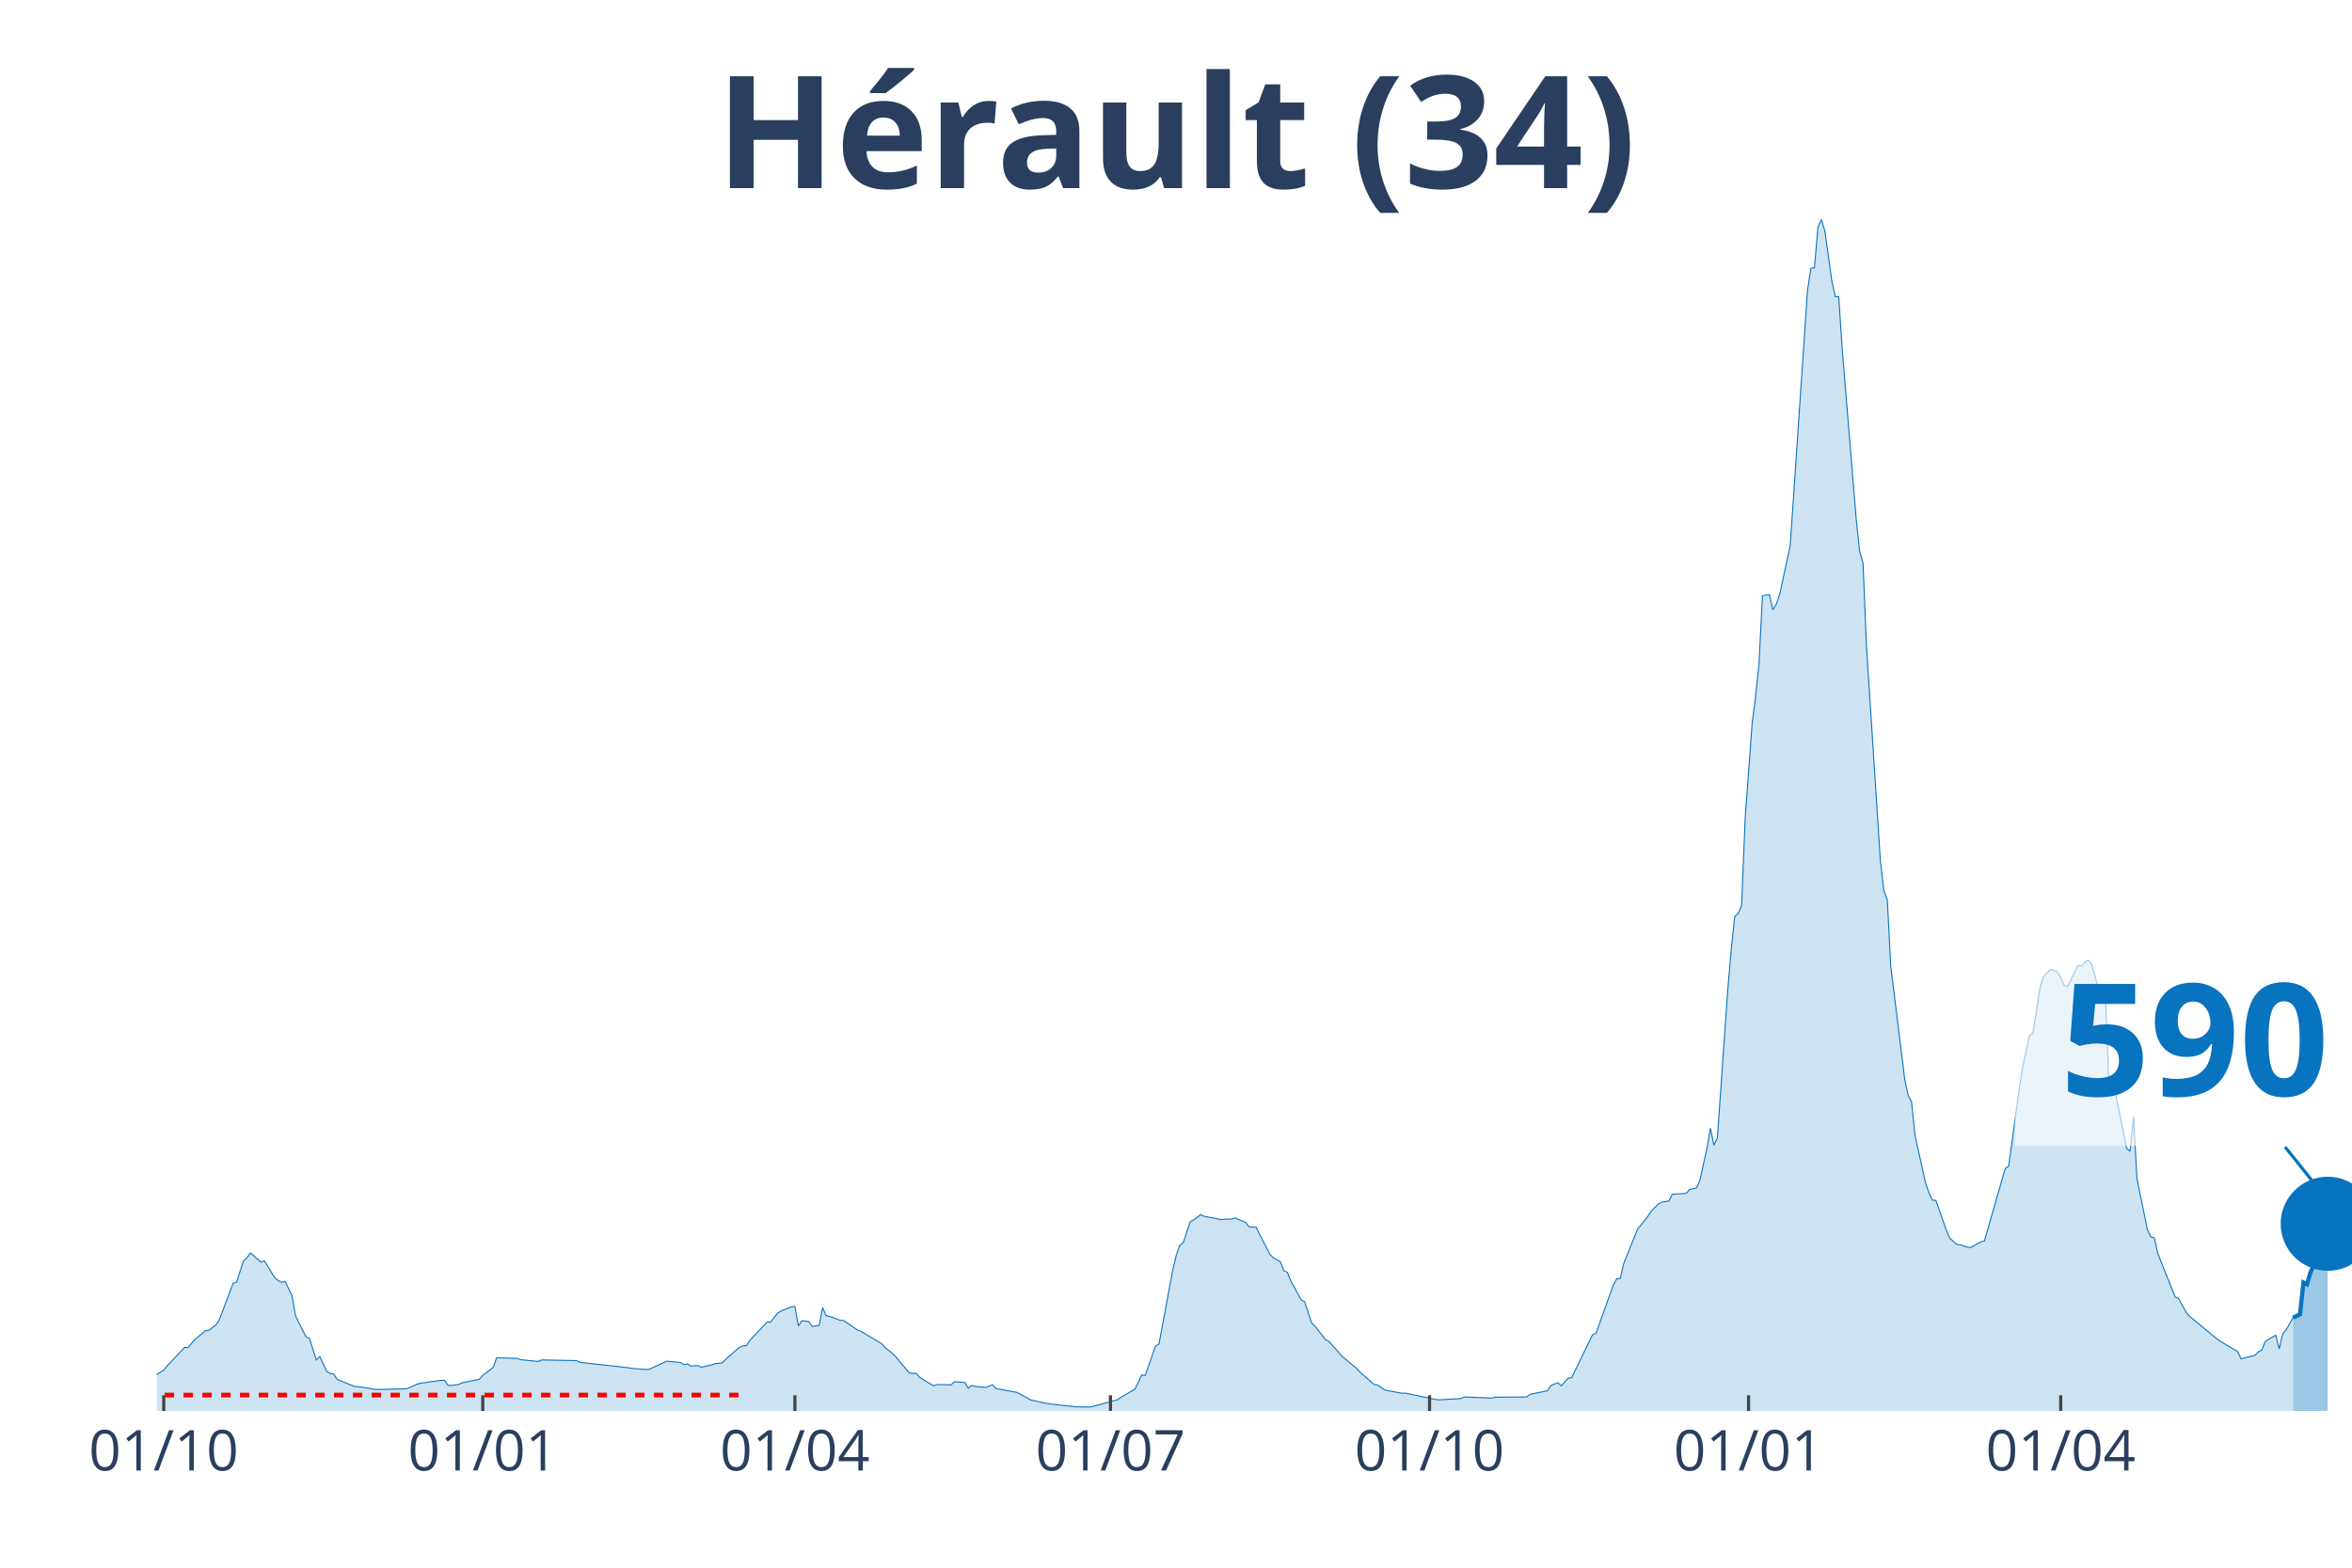
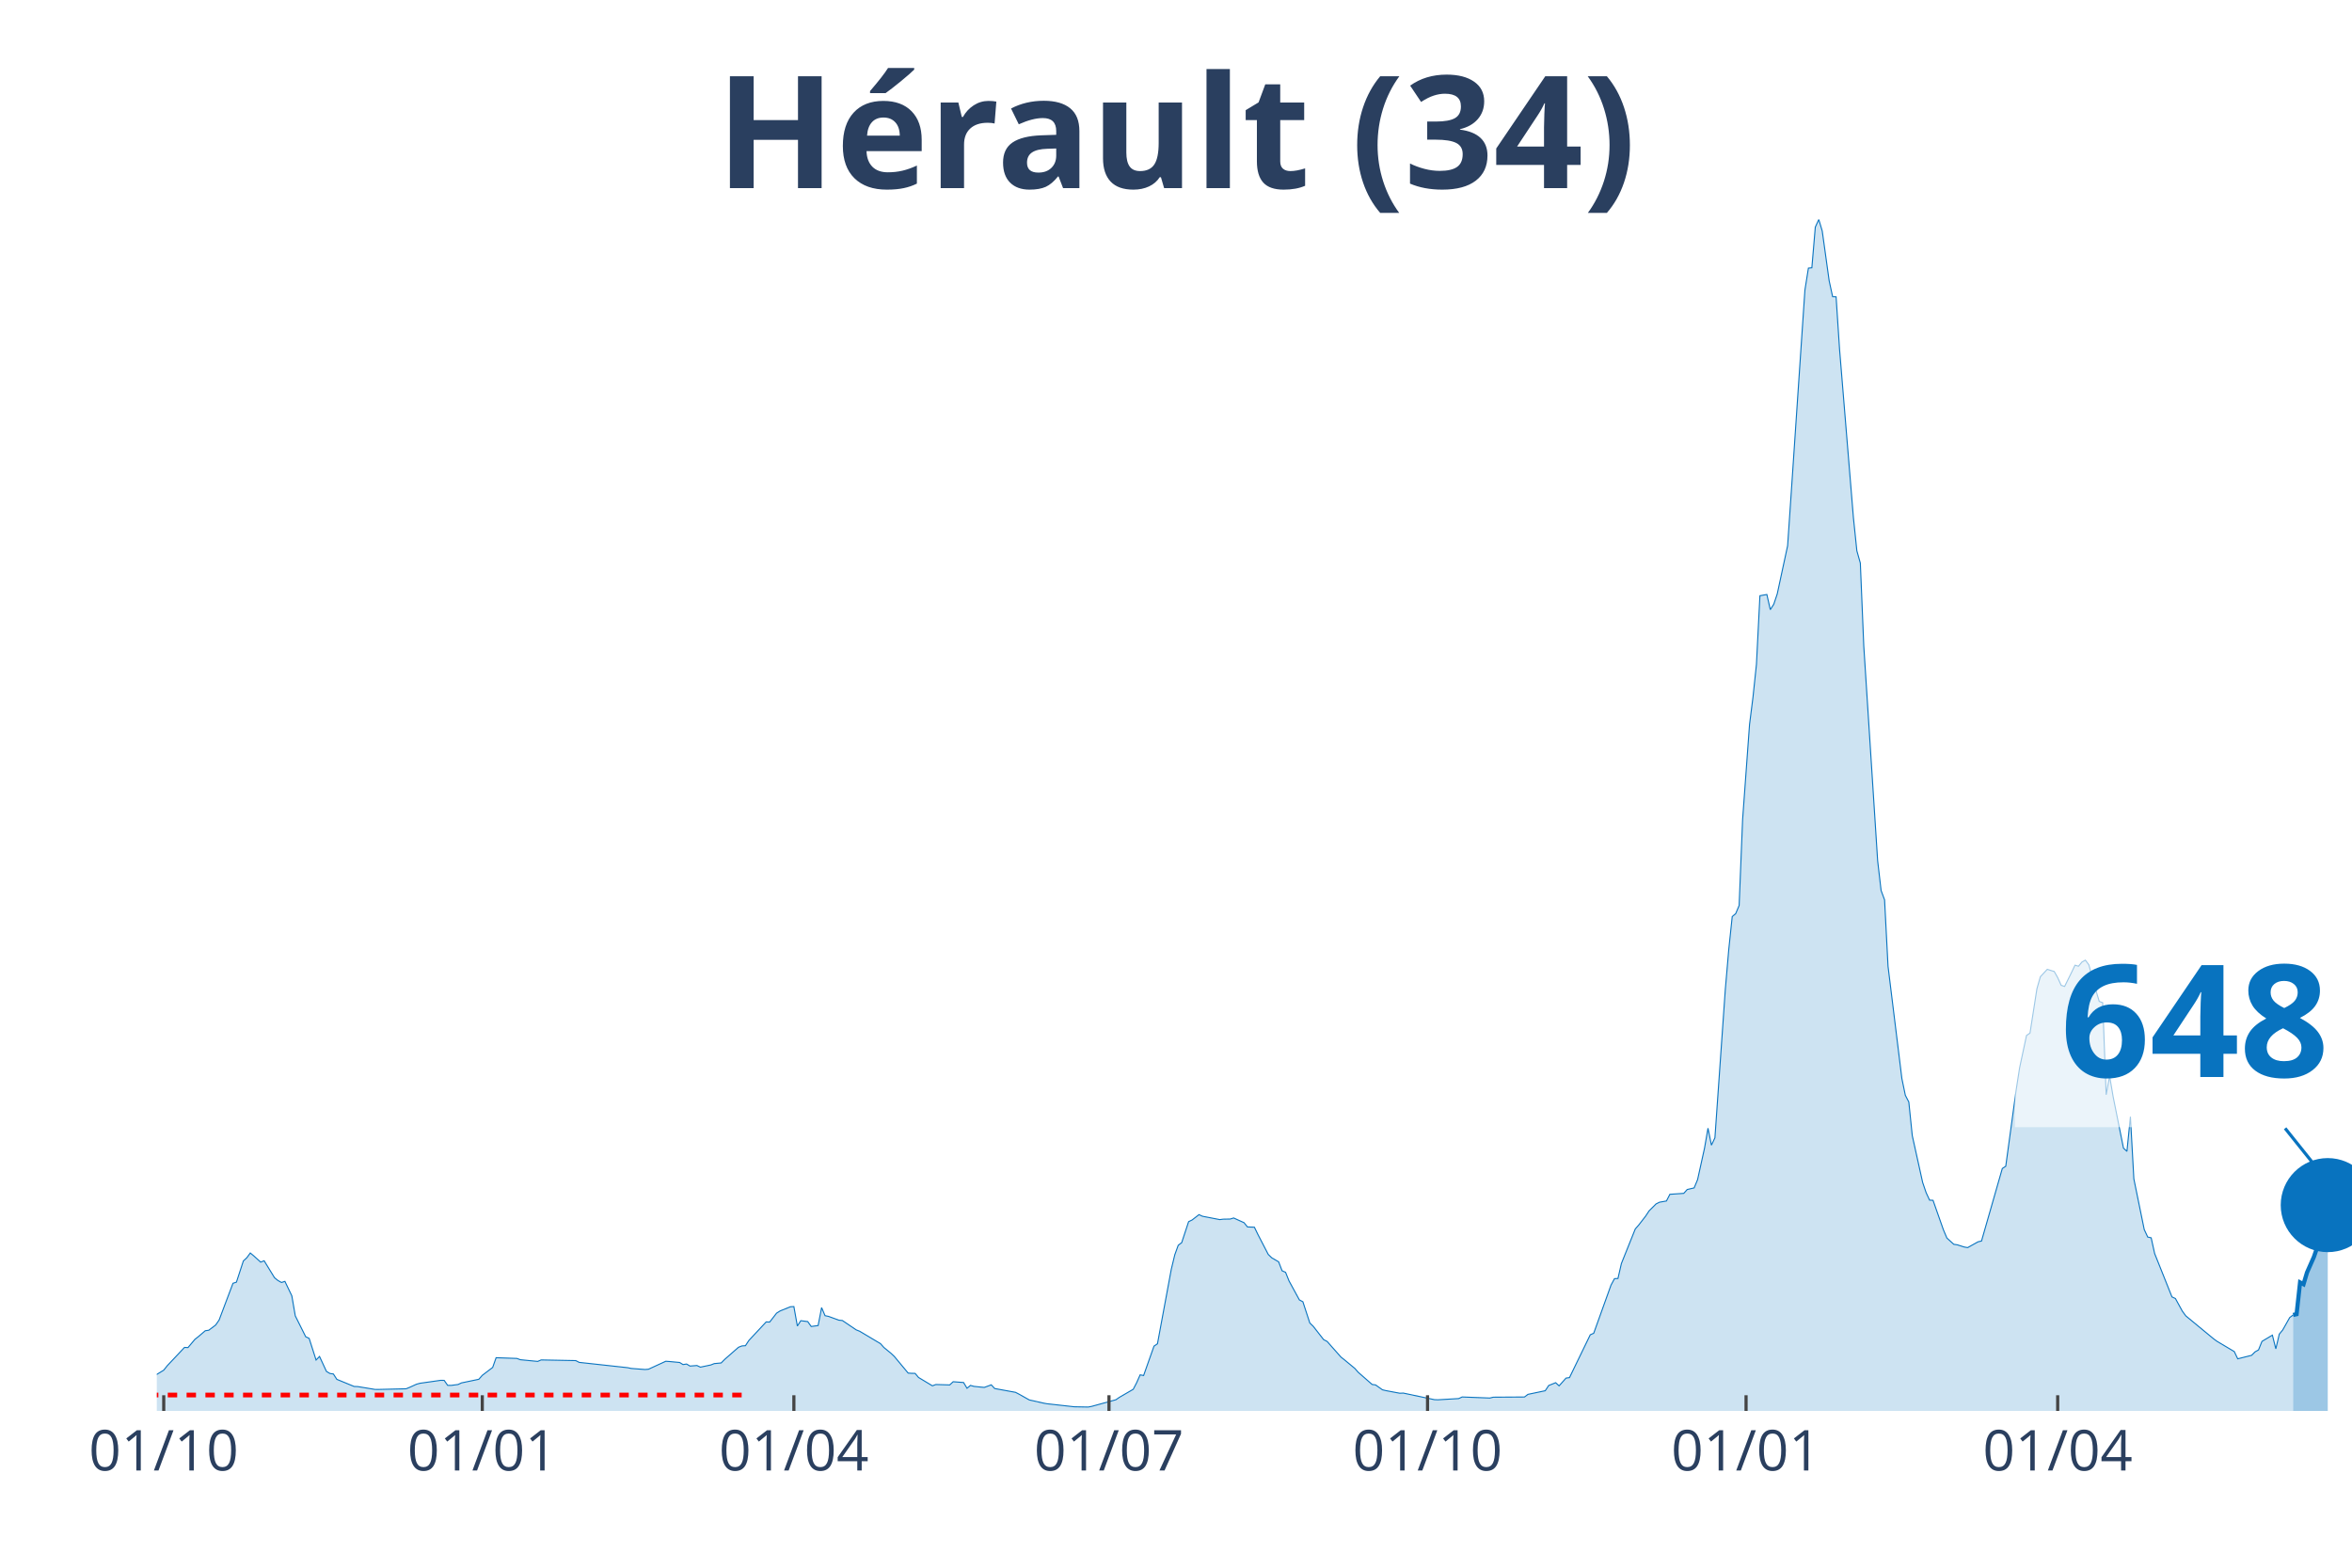
<svg xmlns="http://www.w3.org/2000/svg" class="main-svg" width="1125" height="750" style="" viewBox="0 0 750 500">
  <rect x="0" y="0" width="750" height="500" style="fill: rgb(0, 0, 0); fill-opacity: 0;" />
-   <defs id="defs-18f67b">
+   <defs id="defs-b90a5b">
    <g class="clips">
-       <clipPath id="clip18f67bxyplot" class="plotclip">
+       <clipPath id="clipb90a5bxyplot" class="plotclip">
        <rect width="700" height="380" />
      </clipPath>
-       <clipPath class="axesclip" id="clip18f67bx">
+       <clipPath class="axesclip" id="clipb90a5bx">
        <rect x="50" y="0" width="700" height="500" />
      </clipPath>
-       <clipPath class="axesclip" id="clip18f67by">
+       <clipPath class="axesclip" id="clipb90a5by">
        <rect x="0" y="70" width="750" height="380" />
      </clipPath>
-       <clipPath class="axesclip" id="clip18f67bxy">
+       <clipPath class="axesclip" id="clipb90a5bxy">
        <rect x="50" y="70" width="700" height="380" />
      </clipPath>
    </g>
    <g class="gradients" />
  </defs>
  <g class="bglayer">
    <rect class="bg" x="50" y="70" width="700" height="380" style="fill: rgb(0, 0, 0); fill-opacity: 0; stroke-width: 0;" />
  </g>
  <g class="layer-below">
    <g class="imagelayer" />
    <g class="shapelayer" />
  </g>
  <g class="cartesianlayer">
    <g class="subplot xy">
      <g class="layer-subplot">
        <g class="shapelayer" />
        <g class="imagelayer" />
      </g>
      <g class="gridlayer">
        <g class="x">
          <path class="xgrid crisp" transform="translate(52.21,0)" d="M0,70v380" style="stroke: rgb(255, 255, 255); stroke-opacity: 1; stroke-width: 1px;" />
-           <path class="xgrid crisp" transform="translate(153.95,0)" d="M0,70v380" style="stroke: rgb(255, 255, 255); stroke-opacity: 1; stroke-width: 1px;" />
-           <path class="xgrid crisp" transform="translate(253.48,0)" d="M0,70v380" style="stroke: rgb(255, 255, 255); stroke-opacity: 1; stroke-width: 1px;" />
-           <path class="xgrid crisp" transform="translate(354.11,0)" d="M0,70v380" style="stroke: rgb(255, 255, 255); stroke-opacity: 1; stroke-width: 1px;" />
-           <path class="xgrid crisp" transform="translate(455.85,0)" d="M0,70v380" style="stroke: rgb(255, 255, 255); stroke-opacity: 1; stroke-width: 1px;" />
-           <path class="xgrid crisp" transform="translate(557.58,0)" d="M0,70v380" style="stroke: rgb(255, 255, 255); stroke-opacity: 1; stroke-width: 1px;" />
-           <path class="xgrid crisp" transform="translate(657.11,0)" d="M0,70v380" style="stroke: rgb(255, 255, 255); stroke-opacity: 1; stroke-width: 1px;" />
+           <path class="xgrid crisp" transform="translate(153.79,0)" d="M0,70v380" style="stroke: rgb(255, 255, 255); stroke-opacity: 1; stroke-width: 1px;" />
+           <path class="xgrid crisp" transform="translate(253.15,0)" d="M0,70v380" style="stroke: rgb(255, 255, 255); stroke-opacity: 1; stroke-width: 1px;" />
+           <path class="xgrid crisp" transform="translate(353.63,0)" d="M0,70v380" style="stroke: rgb(255, 255, 255); stroke-opacity: 1; stroke-width: 1px;" />
+           <path class="xgrid crisp" transform="translate(455.21,0)" d="M0,70v380" style="stroke: rgb(255, 255, 255); stroke-opacity: 1; stroke-width: 1px;" />
+           <path class="xgrid crisp" transform="translate(556.78,0)" d="M0,70v380" style="stroke: rgb(255, 255, 255); stroke-opacity: 1; stroke-width: 1px;" />
+           <path class="xgrid crisp" transform="translate(656.15,0)" d="M0,70v380" style="stroke: rgb(255, 255, 255); stroke-opacity: 1; stroke-width: 1px;" />
        </g>
        <g class="y" />
      </g>
      <g class="zerolinelayer" />
      <path class="xlines-below" />
      <path class="ylines-below" />
      <g class="overlines-below" />
      <g class="xaxislayer-below" />
      <g class="yaxislayer-below" />
      <g class="overaxes-below" />
-       <g class="plot" transform="translate(50, 70)" clip-path="url('#clip18f67bxyplot')">
+       <g class="plot" transform="translate(50, 70)" clip-path="url('#clipb90a5bxyplot')">
        <g class="scatterlayer mlayer">
-           <g class="trace scatter traceb61e1a" style="stroke-miterlimit: 2;">
+           <g class="trace scatter trace2a38d7" style="stroke-miterlimit: 2;">
            <g class="fills">
              <g>
-                 <path class="js-fill" d="M681.2,380L-150.39,380L-150.39,379.54L-126.07,379.85L-124.96,379.85L-67.46,379.02L-66.35,378.88L-58.61,378.16L-57.5,377.71L-51.97,375.89L-50.87,374.66L-45.34,371.05L-44.23,370.87L-27.65,370.26L-26.54,369.99L-9.95,369.62L-8.85,369.97L-6.64,370.08L-5.53,370.11L-3.32,370.26L-2.21,369.71L2.21,367L3.32,365.61L8.85,359.75L9.95,359.8L12.16,357.17L13.27,356.31L15.48,354.42L16.59,354.27L18.8,352.6L19.91,351.01L24.33,339.29L25.43,338.93L27.65,332.17L28.75,331.14L29.86,329.63L30.96,330.54L33.18,332.54L34.28,332.11L37.6,337.52L38.7,338.41L39.81,339.03L40.92,338.68L43.13,343.29L44.23,349.68L47.55,356.34L48.66,356.86L50.87,363.77L51.97,362.63L54.19,367.4L55.29,368.06L56.4,368.22L57.5,369.93L63.03,372.2L64.14,372.23L69.67,373.14L70.77,373.15L79.62,372.94L80.73,372.49L82.94,371.48L84.04,371.18L90.68,370.24L91.79,370.26L92.89,371.84L94,371.86L96.21,371.57L97.31,371.06L102.84,369.91L103.95,368.65L107.27,366.13L108.37,363.03L115.01,363.26L116.11,363.67L121.64,364.21L122.75,363.74L133.81,363.95L134.91,364.52L150.39,366.21L151.5,366.45L155.92,366.79L157.03,366.7L162.56,364.16L163.67,364.24L166.98,364.55L168.09,365.22L169.19,365.04L170.3,365.69L172.51,365.52L173.62,366.04L176.94,365.34L178.04,364.91L180.25,364.7L181.36,363.58L185.78,359.7L186.89,359.27L187.99,359.2L189.1,357.52L194.63,351.61L195.73,351.66L197.95,348.82L199.05,348.12L202.37,346.78L203.48,346.72L204.58,352.92L205.69,351.22L207.9,351.51L209,353.07L211.22,352.77L212.32,347.05L213.43,349.62L214.53,349.85L217.85,351.06L218.96,351.16L223.38,354.15L224.49,354.59L231.12,358.54L232.23,359.77L234.44,361.58L235.55,362.62L239.97,367.93L241.07,368.01L242.18,368.02L243.29,369.33L247.71,371.99L248.82,371.58L253.24,371.71L254.34,370.69L257.66,370.94L258.77,372.77L259.87,371.86L260.98,372.17L263.19,372.4L264.3,372.5L266.51,371.68L267.61,372.86L274.25,374.07L275.36,374.64L278.67,376.5L279.78,376.74L283.1,377.49L284.2,377.7L291.94,378.56L293.05,378.68L297.47,378.76L298.58,378.55L306.32,376.43L307.42,375.67L311.85,373.1L312.95,370.99L314.06,368.5L315.17,368.71L318.48,359.34L319.59,358.58L324.01,334.81L325.12,330.21L326.22,327.17L327.33,326.34L329.54,319.64L330.65,319.1L332.86,317.4L333.97,317.91L339.49,318.98L340.6,318.84L342.81,318.8L343.92,318.46L347.24,319.96L348.34,321.32L350.55,321.41L351.66,323.68L354.98,330.09L356.08,331.16L358.29,332.45L359.4,335.3L360.51,335.79L361.61,338.53L364.93,344.6L366.03,345.18L368.25,351.95L369.35,353.02L372.67,357.26L373.78,357.84L378.2,362.82L379.3,363.7L382.62,366.44L383.73,367.69L388.15,371.56L389.26,371.71L391.47,373.27L392.58,373.53L397,374.36L398.1,374.31L408.06,376.41L409.16,376.45L415.8,376.06L416.9,375.55L425.75,375.89L426.86,375.62L436.81,375.56L437.91,374.72L443.44,373.56L444.55,371.89L446.76,371L447.87,372L450.08,369.53L451.18,369.38L457.82,355.72L458.93,355.23L464.45,339.86L465.56,337.81L466.67,337.76L467.77,332.98L472.2,321.97L473.3,320.7L475.51,317.86L476.62,316.18L478.83,313.98L479.94,313.43L482.15,313.04L483.25,310.91L487.68,310.61L488.78,309.38L491,308.87L492.1,306.24L494.31,296.22L495.42,289.83L496.52,295.24L497.63,292.9L500.95,245.61L502.05,232.87L503.16,222.32L504.27,221.4L505.37,218.8L506.48,191.37L508.69,161.05L509.79,152.34L510.9,141.89L512.01,120L514.22,119.61L515.32,124.44L516.43,122.71L517.54,119.43L520.85,104.06L521.96,87.83L526.38,22.5L527.49,15.51L528.59,15.4L529.7,2.43L530.81,0L531.91,3.67L534.12,19.56L535.23,24.61L536.33,24.67L537.44,41.36L541.86,95.08L542.97,105.68L544.08,109.59L545.18,136.1L549.61,204.53L550.71,214.01L551.82,217.01L552.92,238.18L557.35,274.02L558.45,279.34L559.56,281.48L560.66,292.2L563.98,307.13L565.09,310.39L566.19,312.77L567.3,312.83L570.62,322.26L571.72,324.86L573.93,326.86L575.04,327.02L577.25,327.72L578.36,327.91L581.67,326.06L582.78,325.81L589.42,302.68L590.52,301.96L593.84,277.68L594.94,270.55L597.16,260.25L598.26,259.49L600.47,245.35L601.58,241.51L603.79,239.15L604.9,239.51L606,239.85L607.11,241.8L608.21,244.25L609.32,244.62L611.53,240.15L612.64,237.84L613.74,238.17L614.85,236.84L615.96,236.23L617.06,237.72L619.27,245.74L620.38,249.39L621.48,249.8L622.59,279.16L623.7,273.19L624.8,279.73L628.12,296.19L629.23,297.21L630.33,286.16L631.44,306L634.76,322.16L635.86,324.54L636.97,324.79L638.07,329.81L643.6,343.63L644.71,344.15L646.92,348.18L648.03,349.68L656.87,356.98L657.98,357.79L663.51,361.07L664.61,363.38L669.04,362.27L670.14,361.16L671.25,360.55L672.35,357.82L675.67,355.83L676.78,360.2L677.88,355.52L678.99,354.16L681.2,350.27" style="fill: rgb(8, 115, 191); fill-opacity: 0.2; stroke-width: 0;" />
+                 <path class="js-fill" d="M681.23,380L-150.16,380L-150.16,379.54L-125.87,379.85L-124.76,379.85L-67.35,379.02L-66.25,378.88L-58.52,378.16L-57.41,377.71L-53,375.86L-51.89,375.89L-47.48,372.22L-46.37,371.63L-43.06,370.89L-41.96,370.75L-32.02,370.3L-30.91,370.35L-26.5,369.99L-25.39,369.92L-9.94,369.62L-8.83,369.97L-6.62,370.08L-5.52,370.11L-3.31,370.26L-2.21,369.71L2.21,367L3.31,365.61L8.83,359.75L9.94,359.8L12.15,357.17L13.25,356.31L15.46,354.42L16.56,354.27L18.77,352.6L19.87,351.01L24.29,339.29L25.39,338.93L27.6,332.17L28.71,331.14L29.81,329.63L30.91,330.54L33.12,332.54L34.23,332.11L37.54,337.52L38.64,338.41L39.75,339.03L40.85,338.68L43.06,343.29L44.16,349.68L47.48,356.34L48.58,356.86L50.79,363.77L51.89,362.63L54.1,367.4L55.21,368.06L56.31,368.22L57.41,369.93L62.93,372.2L64.04,372.23L69.56,373.14L70.66,373.15L79.5,372.94L80.6,372.49L82.81,371.48L83.91,371.18L90.54,370.24L91.64,370.26L92.74,371.84L93.85,371.86L96.06,371.57L97.16,371.06L102.68,369.91L103.79,368.65L107.1,366.13L108.2,363.03L114.83,363.26L115.93,363.67L121.45,364.21L122.56,363.74L133.6,363.95L134.7,364.52L150.16,366.21L151.26,366.45L155.68,366.79L156.78,366.7L162.3,364.16L163.41,364.24L166.72,364.55L167.82,365.22L168.93,365.04L170.03,365.69L172.24,365.52L173.34,366.04L176.66,365.34L177.76,364.91L179.97,364.7L181.07,363.58L185.49,359.7L186.59,359.27L187.7,359.2L188.8,357.52L194.32,351.61L195.43,351.66L197.63,348.82L198.74,348.12L202.05,346.78L203.15,346.72L204.26,352.92L205.36,351.22L207.57,351.51L208.68,353.07L210.88,352.77L211.99,347.05L213.09,349.62L214.2,349.85L217.51,351.06L218.61,351.16L223.03,354.15L224.13,354.59L230.76,358.54L231.86,359.77L234.07,361.58L235.17,362.62L239.59,367.93L240.69,368.01L241.8,368.02L242.9,369.33L247.32,371.99L248.42,371.58L252.84,371.71L253.94,370.69L257.26,370.94L258.36,372.77L259.46,371.86L260.57,372.17L262.78,372.4L263.88,372.5L266.09,371.68L267.19,372.86L273.82,374.07L274.92,374.64L278.23,376.5L279.34,376.74L282.65,377.49L283.75,377.7L291.48,378.56L292.59,378.68L297,378.76L298.11,378.55L305.84,376.43L306.94,375.67L311.36,373.1L312.46,370.99L313.56,368.5L314.67,368.71L317.98,359.34L319.09,358.58L323.5,334.81L324.61,330.21L325.71,327.17L326.81,326.34L329.02,319.64L330.13,319.1L332.33,317.4L333.44,317.91L338.96,318.98L340.06,318.84L342.27,318.8L343.38,318.46L346.69,319.96L347.79,321.32L350,321.41L351.1,323.68L354.42,330.09L355.52,331.16L357.73,332.45L358.83,335.3L359.94,335.79L361.04,338.53L364.35,344.6L365.46,345.18L367.67,351.95L368.77,353.02L372.08,357.26L373.19,357.84L377.6,362.82L378.71,363.7L382.02,366.44L383.12,367.69L387.54,371.56L388.64,371.71L390.85,373.27L391.96,373.53L396.37,374.36L397.48,374.31L407.41,376.41L408.52,376.45L415.14,376.06L416.25,375.55L425.08,375.89L426.18,375.62L436.12,375.56L437.22,374.72L442.74,373.56L443.85,371.89L446.06,371L447.16,372L449.37,369.53L450.47,369.38L457.1,355.72L458.2,355.23L463.72,339.86L464.83,337.81L465.93,337.76L467.03,332.98L471.45,321.97L472.56,320.7L474.76,317.86L475.87,316.18L478.08,313.98L479.18,313.43L481.39,313.04L482.49,310.91L486.91,310.61L488.01,309.38L490.22,308.87L491.32,306.24L493.53,296.22L494.64,289.83L495.74,295.24L496.85,292.9L500.16,245.61L501.26,232.87L502.37,222.32L503.47,221.4L504.57,218.8L505.68,191.37L507.89,161.05L508.99,152.34L510.09,141.89L511.2,120L513.41,119.61L514.51,124.44L515.62,122.71L516.72,119.43L520.03,104.06L521.14,87.83L525.55,22.5L526.66,15.51L527.76,15.4L528.86,2.43L529.97,0L531.07,3.67L533.28,19.56L534.38,24.61L535.49,24.67L536.59,41.36L541.01,95.08L542.11,105.68L543.22,109.59L544.32,136.1L548.74,204.53L549.84,214.01L550.95,217.01L552.05,238.18L556.47,274.02L557.57,279.34L558.68,281.48L559.78,292.2L563.09,307.13L564.2,310.39L565.3,312.77L566.4,312.83L569.72,322.26L570.82,324.86L573.03,326.86L574.13,327.02L576.34,327.72L577.44,327.91L580.76,326.06L581.86,325.81L588.49,302.68L589.59,301.96L592.9,277.68L594.01,270.55L596.21,260.25L597.32,259.49L599.53,245.35L600.63,241.51L602.84,239.15L603.94,239.51L605.05,239.85L606.15,241.8L607.26,244.25L608.36,244.62L610.57,240.15L611.67,237.84L612.78,238.17L613.88,236.84L614.98,236.23L616.09,237.72L618.3,245.74L619.4,249.39L620.5,249.8L621.61,279.16L622.71,273.19L623.82,279.73L627.13,296.19L628.23,297.21L629.34,286.16L630.44,306L633.75,322.16L634.86,324.54L635.96,324.79L637.07,329.81L642.59,343.63L643.69,344.15L645.9,348.18L647,349.68L655.84,356.98L656.94,357.79L662.46,361.07L663.56,363.38L667.98,362.27L669.09,361.16L670.19,360.55L671.29,357.82L674.61,355.83L675.71,360.2L676.81,355.52L677.92,354.16L680.13,350.23L681.23,349.39" style="fill: rgb(8, 115, 191); fill-opacity: 0.2; stroke-width: 0;" />
              </g>
            </g>
            <g class="errorbars" />
            <g class="lines">
-               <path class="js-line" d="M-150.39,379.54L-126.07,379.85L-124.96,379.85L-67.46,379.02L-66.35,378.88L-58.61,378.16L-57.5,377.71L-51.97,375.89L-50.87,374.66L-45.34,371.05L-44.23,370.87L-27.65,370.26L-26.54,369.99L-9.95,369.62L-8.85,369.97L-6.64,370.08L-5.53,370.11L-3.32,370.26L-2.21,369.71L2.21,367L3.32,365.61L8.85,359.75L9.95,359.8L12.16,357.17L13.27,356.31L15.48,354.42L16.59,354.27L18.8,352.6L19.91,351.01L24.33,339.29L25.43,338.93L27.65,332.17L28.75,331.14L29.86,329.63L30.96,330.54L33.18,332.54L34.28,332.11L37.6,337.52L38.7,338.41L39.81,339.03L40.92,338.68L43.13,343.29L44.23,349.68L47.55,356.34L48.66,356.86L50.87,363.77L51.97,362.63L54.19,367.4L55.29,368.06L56.4,368.22L57.5,369.93L63.03,372.2L64.14,372.23L69.67,373.14L70.77,373.15L79.62,372.94L80.73,372.49L82.94,371.48L84.04,371.18L90.68,370.24L91.79,370.26L92.89,371.84L94,371.86L96.21,371.57L97.31,371.06L102.84,369.91L103.95,368.65L107.27,366.13L108.37,363.03L115.01,363.26L116.11,363.67L121.64,364.21L122.75,363.74L133.81,363.95L134.91,364.52L150.39,366.21L151.5,366.45L155.92,366.79L157.03,366.7L162.56,364.16L163.67,364.24L166.98,364.55L168.09,365.22L169.19,365.04L170.3,365.69L172.51,365.52L173.62,366.04L176.94,365.34L178.04,364.91L180.25,364.7L181.36,363.58L185.78,359.7L186.89,359.27L187.99,359.2L189.1,357.52L194.63,351.61L195.73,351.66L197.95,348.82L199.05,348.12L202.37,346.78L203.48,346.72L204.58,352.92L205.69,351.22L207.9,351.51L209,353.07L211.22,352.77L212.32,347.05L213.43,349.62L214.53,349.85L217.85,351.06L218.96,351.16L223.38,354.15L224.49,354.59L231.12,358.54L232.23,359.77L234.44,361.58L235.55,362.62L239.97,367.93L241.07,368.01L242.18,368.02L243.29,369.33L247.71,371.99L248.82,371.58L253.24,371.71L254.34,370.69L257.66,370.94L258.77,372.77L259.87,371.86L260.98,372.17L263.19,372.4L264.3,372.5L266.51,371.68L267.61,372.86L274.25,374.07L275.36,374.64L278.67,376.5L279.78,376.74L283.1,377.49L284.2,377.7L291.94,378.56L293.05,378.68L297.47,378.76L298.58,378.55L306.32,376.43L307.42,375.67L311.85,373.1L312.95,370.99L314.06,368.5L315.17,368.71L318.48,359.34L319.59,358.58L324.01,334.81L325.12,330.21L326.22,327.17L327.33,326.34L329.54,319.64L330.65,319.1L332.86,317.4L333.97,317.91L339.49,318.98L340.6,318.84L342.81,318.8L343.92,318.46L347.24,319.96L348.34,321.32L350.55,321.41L351.66,323.68L354.98,330.09L356.08,331.16L358.29,332.45L359.4,335.3L360.51,335.79L361.61,338.53L364.93,344.6L366.03,345.18L368.25,351.95L369.35,353.02L372.67,357.26L373.78,357.84L378.2,362.82L379.3,363.7L382.62,366.44L383.73,367.69L388.15,371.56L389.26,371.71L391.47,373.27L392.58,373.53L397,374.36L398.1,374.31L408.06,376.41L409.16,376.45L415.8,376.06L416.9,375.55L425.75,375.89L426.86,375.62L436.81,375.56L437.91,374.72L443.44,373.56L444.55,371.89L446.76,371L447.87,372L450.08,369.53L451.18,369.38L457.82,355.72L458.93,355.23L464.45,339.86L465.56,337.81L466.67,337.76L467.77,332.98L472.2,321.97L473.3,320.7L475.51,317.86L476.62,316.18L478.83,313.98L479.94,313.43L482.15,313.04L483.25,310.91L487.68,310.61L488.78,309.38L491,308.87L492.1,306.24L494.31,296.22L495.42,289.83L496.52,295.24L497.63,292.9L500.95,245.61L502.05,232.87L503.16,222.32L504.27,221.4L505.37,218.8L506.48,191.37L508.69,161.05L509.79,152.34L510.9,141.89L512.01,120L514.22,119.61L515.32,124.44L516.43,122.71L517.54,119.43L520.85,104.06L521.96,87.83L526.38,22.5L527.49,15.51L528.59,15.4L529.7,2.43L530.81,0L531.91,3.67L534.12,19.56L535.23,24.61L536.33,24.67L537.44,41.36L541.86,95.08L542.97,105.68L544.08,109.59L545.18,136.1L549.61,204.53L550.71,214.01L551.82,217.01L552.92,238.18L557.35,274.02L558.45,279.34L559.56,281.48L560.66,292.2L563.98,307.13L565.09,310.39L566.19,312.77L567.3,312.83L570.62,322.26L571.72,324.86L573.93,326.86L575.04,327.02L577.25,327.72L578.36,327.91L581.67,326.06L582.78,325.81L589.42,302.68L590.52,301.96L593.84,277.68L594.94,270.55L597.16,260.25L598.26,259.49L600.47,245.35L601.58,241.51L603.79,239.15L604.9,239.51L606,239.85L607.11,241.8L608.21,244.25L609.32,244.62L611.53,240.15L612.64,237.84L613.74,238.17L614.85,236.84L615.96,236.23L617.06,237.72L619.27,245.74L620.38,249.39L621.48,249.8L622.59,279.16L623.7,273.19L624.8,279.73L628.12,296.19L629.23,297.21L630.33,286.16L631.44,306L634.76,322.16L635.86,324.54L636.97,324.79L638.07,329.81L643.6,343.63L644.71,344.15L646.92,348.18L648.03,349.68L656.87,356.98L657.98,357.79L663.51,361.07L664.61,363.38L669.04,362.27L670.14,361.16L671.25,360.55L672.35,357.82L675.67,355.83L676.78,360.2L677.88,355.52L678.99,354.16L681.2,350.27" style="vector-effect: non-scaling-stroke; fill: none; stroke: rgb(8, 115, 191); stroke-opacity: 1; stroke-width: 0.5px; opacity: 1;" />
+               <path class="js-line" d="M-150.16,379.54L-125.87,379.85L-124.76,379.85L-67.35,379.02L-66.25,378.88L-58.52,378.16L-57.41,377.71L-53,375.86L-51.89,375.89L-47.48,372.22L-46.37,371.63L-43.06,370.89L-41.96,370.75L-32.02,370.3L-30.91,370.35L-26.5,369.99L-25.39,369.92L-9.94,369.62L-8.83,369.97L-6.62,370.08L-5.52,370.11L-3.31,370.26L-2.21,369.71L2.21,367L3.31,365.61L8.83,359.75L9.94,359.8L12.15,357.17L13.25,356.31L15.46,354.42L16.56,354.27L18.77,352.6L19.87,351.01L24.29,339.29L25.39,338.93L27.6,332.17L28.71,331.14L29.81,329.63L30.91,330.54L33.12,332.54L34.23,332.11L37.54,337.52L38.64,338.41L39.75,339.03L40.85,338.68L43.06,343.29L44.16,349.68L47.48,356.34L48.58,356.86L50.79,363.77L51.89,362.63L54.1,367.4L55.21,368.06L56.31,368.22L57.41,369.93L62.93,372.2L64.04,372.23L69.56,373.14L70.66,373.15L79.5,372.94L80.6,372.49L82.81,371.48L83.91,371.18L90.54,370.24L91.64,370.26L92.74,371.84L93.85,371.86L96.06,371.57L97.16,371.06L102.68,369.91L103.79,368.65L107.1,366.13L108.2,363.03L114.83,363.26L115.93,363.67L121.45,364.21L122.56,363.74L133.6,363.95L134.7,364.52L150.16,366.21L151.26,366.45L155.68,366.79L156.78,366.7L162.3,364.16L163.41,364.24L166.72,364.55L167.82,365.22L168.93,365.04L170.03,365.69L172.24,365.52L173.34,366.04L176.66,365.34L177.76,364.91L179.97,364.7L181.07,363.58L185.49,359.7L186.59,359.27L187.7,359.2L188.8,357.52L194.32,351.61L195.43,351.66L197.63,348.82L198.74,348.12L202.05,346.78L203.15,346.72L204.26,352.92L205.36,351.22L207.57,351.51L208.68,353.07L210.88,352.77L211.99,347.05L213.09,349.62L214.2,349.85L217.51,351.06L218.61,351.16L223.03,354.15L224.13,354.59L230.76,358.54L231.86,359.77L234.07,361.58L235.17,362.62L239.59,367.93L240.69,368.01L241.8,368.02L242.9,369.33L247.32,371.99L248.42,371.58L252.84,371.71L253.94,370.69L257.26,370.94L258.36,372.77L259.46,371.86L260.57,372.17L262.78,372.4L263.88,372.5L266.09,371.68L267.19,372.86L273.82,374.07L274.92,374.64L278.23,376.5L279.34,376.74L282.65,377.49L283.75,377.7L291.48,378.56L292.59,378.68L297,378.76L298.11,378.55L305.84,376.43L306.94,375.67L311.36,373.1L312.46,370.99L313.56,368.5L314.67,368.71L317.98,359.34L319.09,358.58L323.5,334.81L324.61,330.21L325.71,327.17L326.81,326.34L329.02,319.64L330.13,319.1L332.33,317.4L333.44,317.91L338.96,318.98L340.06,318.84L342.27,318.8L343.38,318.46L346.69,319.96L347.79,321.32L350,321.41L351.1,323.68L354.42,330.09L355.52,331.16L357.73,332.45L358.83,335.3L359.94,335.79L361.04,338.53L364.35,344.6L365.46,345.18L367.67,351.95L368.77,353.02L372.08,357.26L373.19,357.84L377.6,362.82L378.71,363.7L382.02,366.44L383.12,367.69L387.54,371.56L388.64,371.71L390.85,373.27L391.96,373.53L396.37,374.36L397.48,374.31L407.41,376.41L408.52,376.45L415.14,376.06L416.25,375.55L425.08,375.89L426.18,375.62L436.12,375.56L437.22,374.72L442.74,373.56L443.85,371.89L446.06,371L447.16,372L449.37,369.53L450.47,369.38L457.1,355.72L458.2,355.23L463.72,339.86L464.83,337.81L465.93,337.76L467.03,332.98L471.45,321.97L472.56,320.7L474.76,317.86L475.87,316.18L478.08,313.98L479.18,313.43L481.39,313.04L482.49,310.91L486.91,310.61L488.01,309.38L490.22,308.87L491.32,306.24L493.53,296.22L494.64,289.83L495.74,295.24L496.85,292.9L500.16,245.61L501.26,232.87L502.37,222.32L503.47,221.4L504.57,218.8L505.68,191.37L507.89,161.05L508.99,152.34L510.09,141.89L511.2,120L513.41,119.61L514.51,124.44L515.62,122.71L516.72,119.43L520.03,104.06L521.14,87.83L525.55,22.5L526.66,15.51L527.76,15.4L528.86,2.43L529.97,0L531.07,3.67L533.28,19.56L534.38,24.61L535.49,24.67L536.59,41.36L541.01,95.08L542.11,105.68L543.22,109.59L544.32,136.1L548.74,204.53L549.84,214.01L550.95,217.01L552.05,238.18L556.47,274.02L557.57,279.34L558.68,281.48L559.78,292.2L563.09,307.13L564.2,310.39L565.3,312.77L566.4,312.83L569.72,322.26L570.82,324.86L573.03,326.86L574.13,327.02L576.34,327.72L577.44,327.91L580.76,326.06L581.86,325.81L588.49,302.68L589.59,301.96L592.9,277.68L594.01,270.55L596.21,260.25L597.32,259.49L599.53,245.35L600.63,241.51L602.84,239.15L603.94,239.51L605.05,239.85L606.15,241.8L607.26,244.25L608.36,244.62L610.57,240.15L611.67,237.84L612.78,238.17L613.88,236.84L614.98,236.23L616.09,237.72L618.3,245.74L619.4,249.39L620.5,249.8L621.61,279.16L622.71,273.19L623.82,279.73L627.13,296.19L628.23,297.21L629.34,286.16L630.44,306L633.75,322.16L634.86,324.54L635.96,324.79L637.07,329.81L642.59,343.63L643.69,344.15L645.9,348.18L647,349.68L655.84,356.98L656.94,357.79L662.46,361.07L663.56,363.38L667.98,362.27L669.09,361.16L670.19,360.55L671.29,357.82L674.61,355.83L675.71,360.2L676.81,355.52L677.92,354.16L680.13,350.23L681.23,349.39" style="vector-effect: non-scaling-stroke; fill: none; stroke: rgb(8, 115, 191); stroke-opacity: 1; stroke-width: 0.5px; opacity: 1;" />
            </g>
            <g class="points" />
            <g class="text" />
          </g>
-           <g class="trace scatter trace0f08dc" style="stroke-miterlimit: 2;">
+           <g class="trace scatter trace1c3af6" style="stroke-miterlimit: 2;">
            <g class="fills">
              <g>
-                 <path class="js-fill" d="M692.26,380L681.2,380L681.2,350.27L683.41,349.18L684.52,339.05L685.62,339.61L686.73,335.9L688.94,330.94L690.05,327.75L691.15,326.95L692.26,320.31" style="fill: rgb(8, 115, 191); fill-opacity: 0.4; stroke-width: 0;" />
+                 <path class="js-fill" d="M692.27,380L681.23,380L681.23,349.39L682.33,349.14L683.44,339.02L684.54,339.59L685.65,335.86L687.85,330.88L688.96,327.68L690.06,326.88L691.17,320.24L692.27,314.36" style="fill: rgb(8, 115, 191); fill-opacity: 0.4; stroke-width: 0;" />
              </g>
            </g>
            <g class="errorbars" />
            <g class="lines">
-               <path class="js-line" d="M681.2,350.27L683.41,349.18L684.52,339.05L685.62,339.61L686.73,335.9L688.94,330.94L690.05,327.75L691.15,326.95L692.26,320.31" style="vector-effect: non-scaling-stroke; fill: none; stroke: rgb(8, 115, 191); stroke-opacity: 1; stroke-width: 2px; opacity: 1;" />
+               <path class="js-line" d="M681.23,349.39L682.33,349.14L683.44,339.02L684.54,339.59L685.65,335.86L687.85,330.88L688.96,327.68L690.06,326.88L691.17,320.24L692.27,314.36" style="vector-effect: non-scaling-stroke; fill: none; stroke: rgb(8, 115, 191); stroke-opacity: 1; stroke-width: 2px; opacity: 1;" />
            </g>
            <g class="points" />
            <g class="text" />
          </g>
-           <g class="trace scatter trace4f14ed" style="stroke-miterlimit: 2; opacity: 1;">
+           <g class="trace scatter trace0f94dd" style="stroke-miterlimit: 2; opacity: 1;">
            <g class="fills" />
            <g class="errorbars" />
            <g class="lines" />
            <g class="points">
-               <path class="point" transform="translate(692.26,320.31)" d="M15,0A15,15 0 1,1 0,-15A15,15 0 0,1 15,0Z" style="opacity: 1; stroke-width: 0px; fill: rgb(8, 115, 191); fill-opacity: 1;" />
+               <path class="point" transform="translate(692.27,314.36)" d="M15,0A15,15 0 1,1 0,-15A15,15 0 0,1 15,0Z" style="opacity: 1; stroke-width: 0px; fill: rgb(8, 115, 191); fill-opacity: 1;" />
            </g>
            <g class="text" />
          </g>
        </g>
      </g>
      <g class="overplot" />
      <path class="xlines-above crisp" style="fill: none; stroke-width: 1px; stroke: rgb(0, 0, 0); stroke-opacity: 0;" d="" />
      <path class="ylines-above crisp" style="fill: none;" d="M0,0" />
      <g class="overlines-above" />
      <g class="xaxislayer-above">
        <path class="xtick ticks crisp" d="M0,450v-5" transform="translate(52.21,0)" style="stroke: rgb(68, 68, 68); stroke-opacity: 1; stroke-width: 1px;" />
-         <path class="xtick ticks crisp" d="M0,450v-5" transform="translate(153.95,0)" style="stroke: rgb(68, 68, 68); stroke-opacity: 1; stroke-width: 1px;" />
-         <path class="xtick ticks crisp" d="M0,450v-5" transform="translate(253.48,0)" style="stroke: rgb(68, 68, 68); stroke-opacity: 1; stroke-width: 1px;" />
-         <path class="xtick ticks crisp" d="M0,450v-5" transform="translate(354.11,0)" style="stroke: rgb(68, 68, 68); stroke-opacity: 1; stroke-width: 1px;" />
-         <path class="xtick ticks crisp" d="M0,450v-5" transform="translate(455.85,0)" style="stroke: rgb(68, 68, 68); stroke-opacity: 1; stroke-width: 1px;" />
-         <path class="xtick ticks crisp" d="M0,450v-5" transform="translate(557.58,0)" style="stroke: rgb(68, 68, 68); stroke-opacity: 1; stroke-width: 1px;" />
-         <path class="xtick ticks crisp" d="M0,450v-5" transform="translate(657.11,0)" style="stroke: rgb(68, 68, 68); stroke-opacity: 1; stroke-width: 1px;" />
+         <path class="xtick ticks crisp" d="M0,450v-5" transform="translate(153.79,0)" style="stroke: rgb(68, 68, 68); stroke-opacity: 1; stroke-width: 1px;" />
+         <path class="xtick ticks crisp" d="M0,450v-5" transform="translate(253.15,0)" style="stroke: rgb(68, 68, 68); stroke-opacity: 1; stroke-width: 1px;" />
+         <path class="xtick ticks crisp" d="M0,450v-5" transform="translate(353.63,0)" style="stroke: rgb(68, 68, 68); stroke-opacity: 1; stroke-width: 1px;" />
+         <path class="xtick ticks crisp" d="M0,450v-5" transform="translate(455.21,0)" style="stroke: rgb(68, 68, 68); stroke-opacity: 1; stroke-width: 1px;" />
+         <path class="xtick ticks crisp" d="M0,450v-5" transform="translate(556.78,0)" style="stroke: rgb(68, 68, 68); stroke-opacity: 1; stroke-width: 1px;" />
+         <path class="xtick ticks crisp" d="M0,450v-5" transform="translate(656.15,0)" style="stroke: rgb(68, 68, 68); stroke-opacity: 1; stroke-width: 1px;" />
        <g class="xtick">
          <text text-anchor="middle" x="0" y="469" transform="translate(52.21,0)" style="font-family: 'Open Sans', verdana, arial, sans-serif; font-size: 18px; fill: rgb(42, 63, 95); fill-opacity: 1; white-space: pre;">01/10</text>
        </g>
        <g class="xtick">
-           <text text-anchor="middle" x="0" y="469" transform="translate(153.95,0)" style="font-family: 'Open Sans', verdana, arial, sans-serif; font-size: 18px; fill: rgb(42, 63, 95); fill-opacity: 1; white-space: pre;">01/01</text>
+           <text text-anchor="middle" x="0" y="469" transform="translate(153.79,0)" style="font-family: 'Open Sans', verdana, arial, sans-serif; font-size: 18px; fill: rgb(42, 63, 95); fill-opacity: 1; white-space: pre;">01/01</text>
        </g>
        <g class="xtick">
-           <text text-anchor="middle" x="0" y="469" transform="translate(253.48,0)" style="font-family: 'Open Sans', verdana, arial, sans-serif; font-size: 18px; fill: rgb(42, 63, 95); fill-opacity: 1; white-space: pre;">01/04</text>
+           <text text-anchor="middle" x="0" y="469" transform="translate(253.15,0)" style="font-family: 'Open Sans', verdana, arial, sans-serif; font-size: 18px; fill: rgb(42, 63, 95); fill-opacity: 1; white-space: pre;">01/04</text>
        </g>
        <g class="xtick">
-           <text text-anchor="middle" x="0" y="469" transform="translate(354.11,0)" style="font-family: 'Open Sans', verdana, arial, sans-serif; font-size: 18px; fill: rgb(42, 63, 95); fill-opacity: 1; white-space: pre;">01/07</text>
+           <text text-anchor="middle" x="0" y="469" transform="translate(353.63,0)" style="font-family: 'Open Sans', verdana, arial, sans-serif; font-size: 18px; fill: rgb(42, 63, 95); fill-opacity: 1; white-space: pre;">01/07</text>
        </g>
        <g class="xtick">
-           <text text-anchor="middle" x="0" y="469" transform="translate(455.85,0)" style="font-family: 'Open Sans', verdana, arial, sans-serif; font-size: 18px; fill: rgb(42, 63, 95); fill-opacity: 1; white-space: pre;">01/10</text>
+           <text text-anchor="middle" x="0" y="469" transform="translate(455.21,0)" style="font-family: 'Open Sans', verdana, arial, sans-serif; font-size: 18px; fill: rgb(42, 63, 95); fill-opacity: 1; white-space: pre;">01/10</text>
        </g>
        <g class="xtick">
-           <text text-anchor="middle" x="0" y="469" transform="translate(557.58,0)" style="font-family: 'Open Sans', verdana, arial, sans-serif; font-size: 18px; fill: rgb(42, 63, 95); fill-opacity: 1; white-space: pre;">01/01</text>
+           <text text-anchor="middle" x="0" y="469" transform="translate(556.78,0)" style="font-family: 'Open Sans', verdana, arial, sans-serif; font-size: 18px; fill: rgb(42, 63, 95); fill-opacity: 1; white-space: pre;">01/01</text>
        </g>
        <g class="xtick">
-           <text text-anchor="middle" x="0" y="469" transform="translate(657.11,0)" style="font-family: 'Open Sans', verdana, arial, sans-serif; font-size: 18px; fill: rgb(42, 63, 95); fill-opacity: 1; white-space: pre;">01/04</text>
+           <text text-anchor="middle" x="0" y="469" transform="translate(656.15,0)" style="font-family: 'Open Sans', verdana, arial, sans-serif; font-size: 18px; fill: rgb(42, 63, 95); fill-opacity: 1; white-space: pre;">01/04</text>
        </g>
      </g>
      <g class="yaxislayer-above" />
      <g class="overaxes-above" />
    </g>
  </g>
  <g class="polarlayer" />
  <g class="ternarylayer" />
  <g class="geolayer" />
  <g class="funnelarealayer" />
  <g class="pielayer" />
  <g class="treemaplayer" />
  <g class="sunburstlayer" />
  <g class="glimages" />
-   <defs id="topdefs-18f67b">
+   <defs id="topdefs-b90a5b">
    <g class="clips" />
  </defs>
  <g class="layer-above">
    <g class="imagelayer" />
    <g class="shapelayer">
-       <path data-index="0" fill-rule="evenodd" d="M-571.48,444.94L236.89,444.94" clip-path="url('#clip18f67bxy')" style="opacity: 1; stroke: rgb(255, 0, 0); stroke-opacity: 1; fill: rgb(0, 0, 0); fill-opacity: 0; stroke-dasharray: 3px, 3px; stroke-width: 1.5px;" />
+       <path data-index="0" fill-rule="evenodd" d="M-570.5,444.94L236.59,444.94" clip-path="url('#clipb90a5bxy')" style="opacity: 1; stroke: rgb(255, 0, 0); stroke-opacity: 1; fill: rgb(0, 0, 0); fill-opacity: 0; stroke-dasharray: 3px, 3px; stroke-width: 1.5px;" />
    </g>
  </g>
  <g class="infolayer">
    <g class="g-gtitle">
      <text class="gtitle" x="375" y="25" text-anchor="middle" dy="0.7em" style="font-family: 'Open Sans', verdana, arial, sans-serif; font-size: 50px; fill: rgb(42, 63, 95); opacity: 1; font-weight: normal; white-space: pre;">
        <tspan style="font-weight:bold">Hérault (34)</tspan>
      </text>
    </g>
    <g class="g-xtitle" />
    <g class="annotation" data-index="0" style="opacity: 1;">
-       <g class="annotation-text-g" transform="rotate(0,700.26,330.31)">
-         <g class="cursor-pointer" transform="translate(642, 294)">
+       <g class="annotation-text-g" transform="rotate(0,700.27,324.36)">
+         <g class="cursor-pointer" transform="translate(642, 288)">
          <rect class="bg" x="0.5" y="0.5" width="115" height="71" style="stroke-width: 1px; stroke: rgb(0, 0, 0); stroke-opacity: 0; fill: rgb(255, 255, 255); fill-opacity: 0.6;" />
          <text class="annotation-text" text-anchor="middle" x="57.812" y="55.5" style="font-family: 'Open Sans', verdana, arial, sans-serif; font-size: 50px; fill: rgb(8, 115, 191); fill-opacity: 1; white-space: pre;">
-             <tspan style="font-weight:bold">590 </tspan>
+             <tspan style="font-weight:bold">648 </tspan>
          </text>
        </g>
      </g>
      <g class="annotation-arrow-g" style="opacity: 1;">
-         <path d="M728.66,365.81L740.26,380.31" style="stroke-width: 1px; stroke: rgb(8, 115, 191); stroke-opacity: 1; stroke-dasharray: 0px, 0px, 18.569px, 18.569px;" />
+         <path d="M728.67,359.86L740.27,374.36" style="stroke-width: 1px; stroke: rgb(8, 115, 191); stroke-opacity: 1; stroke-dasharray: 0px, 0px, 18.569px, 18.569px;" />
      </g>
    </g>
  </g>
</svg>
